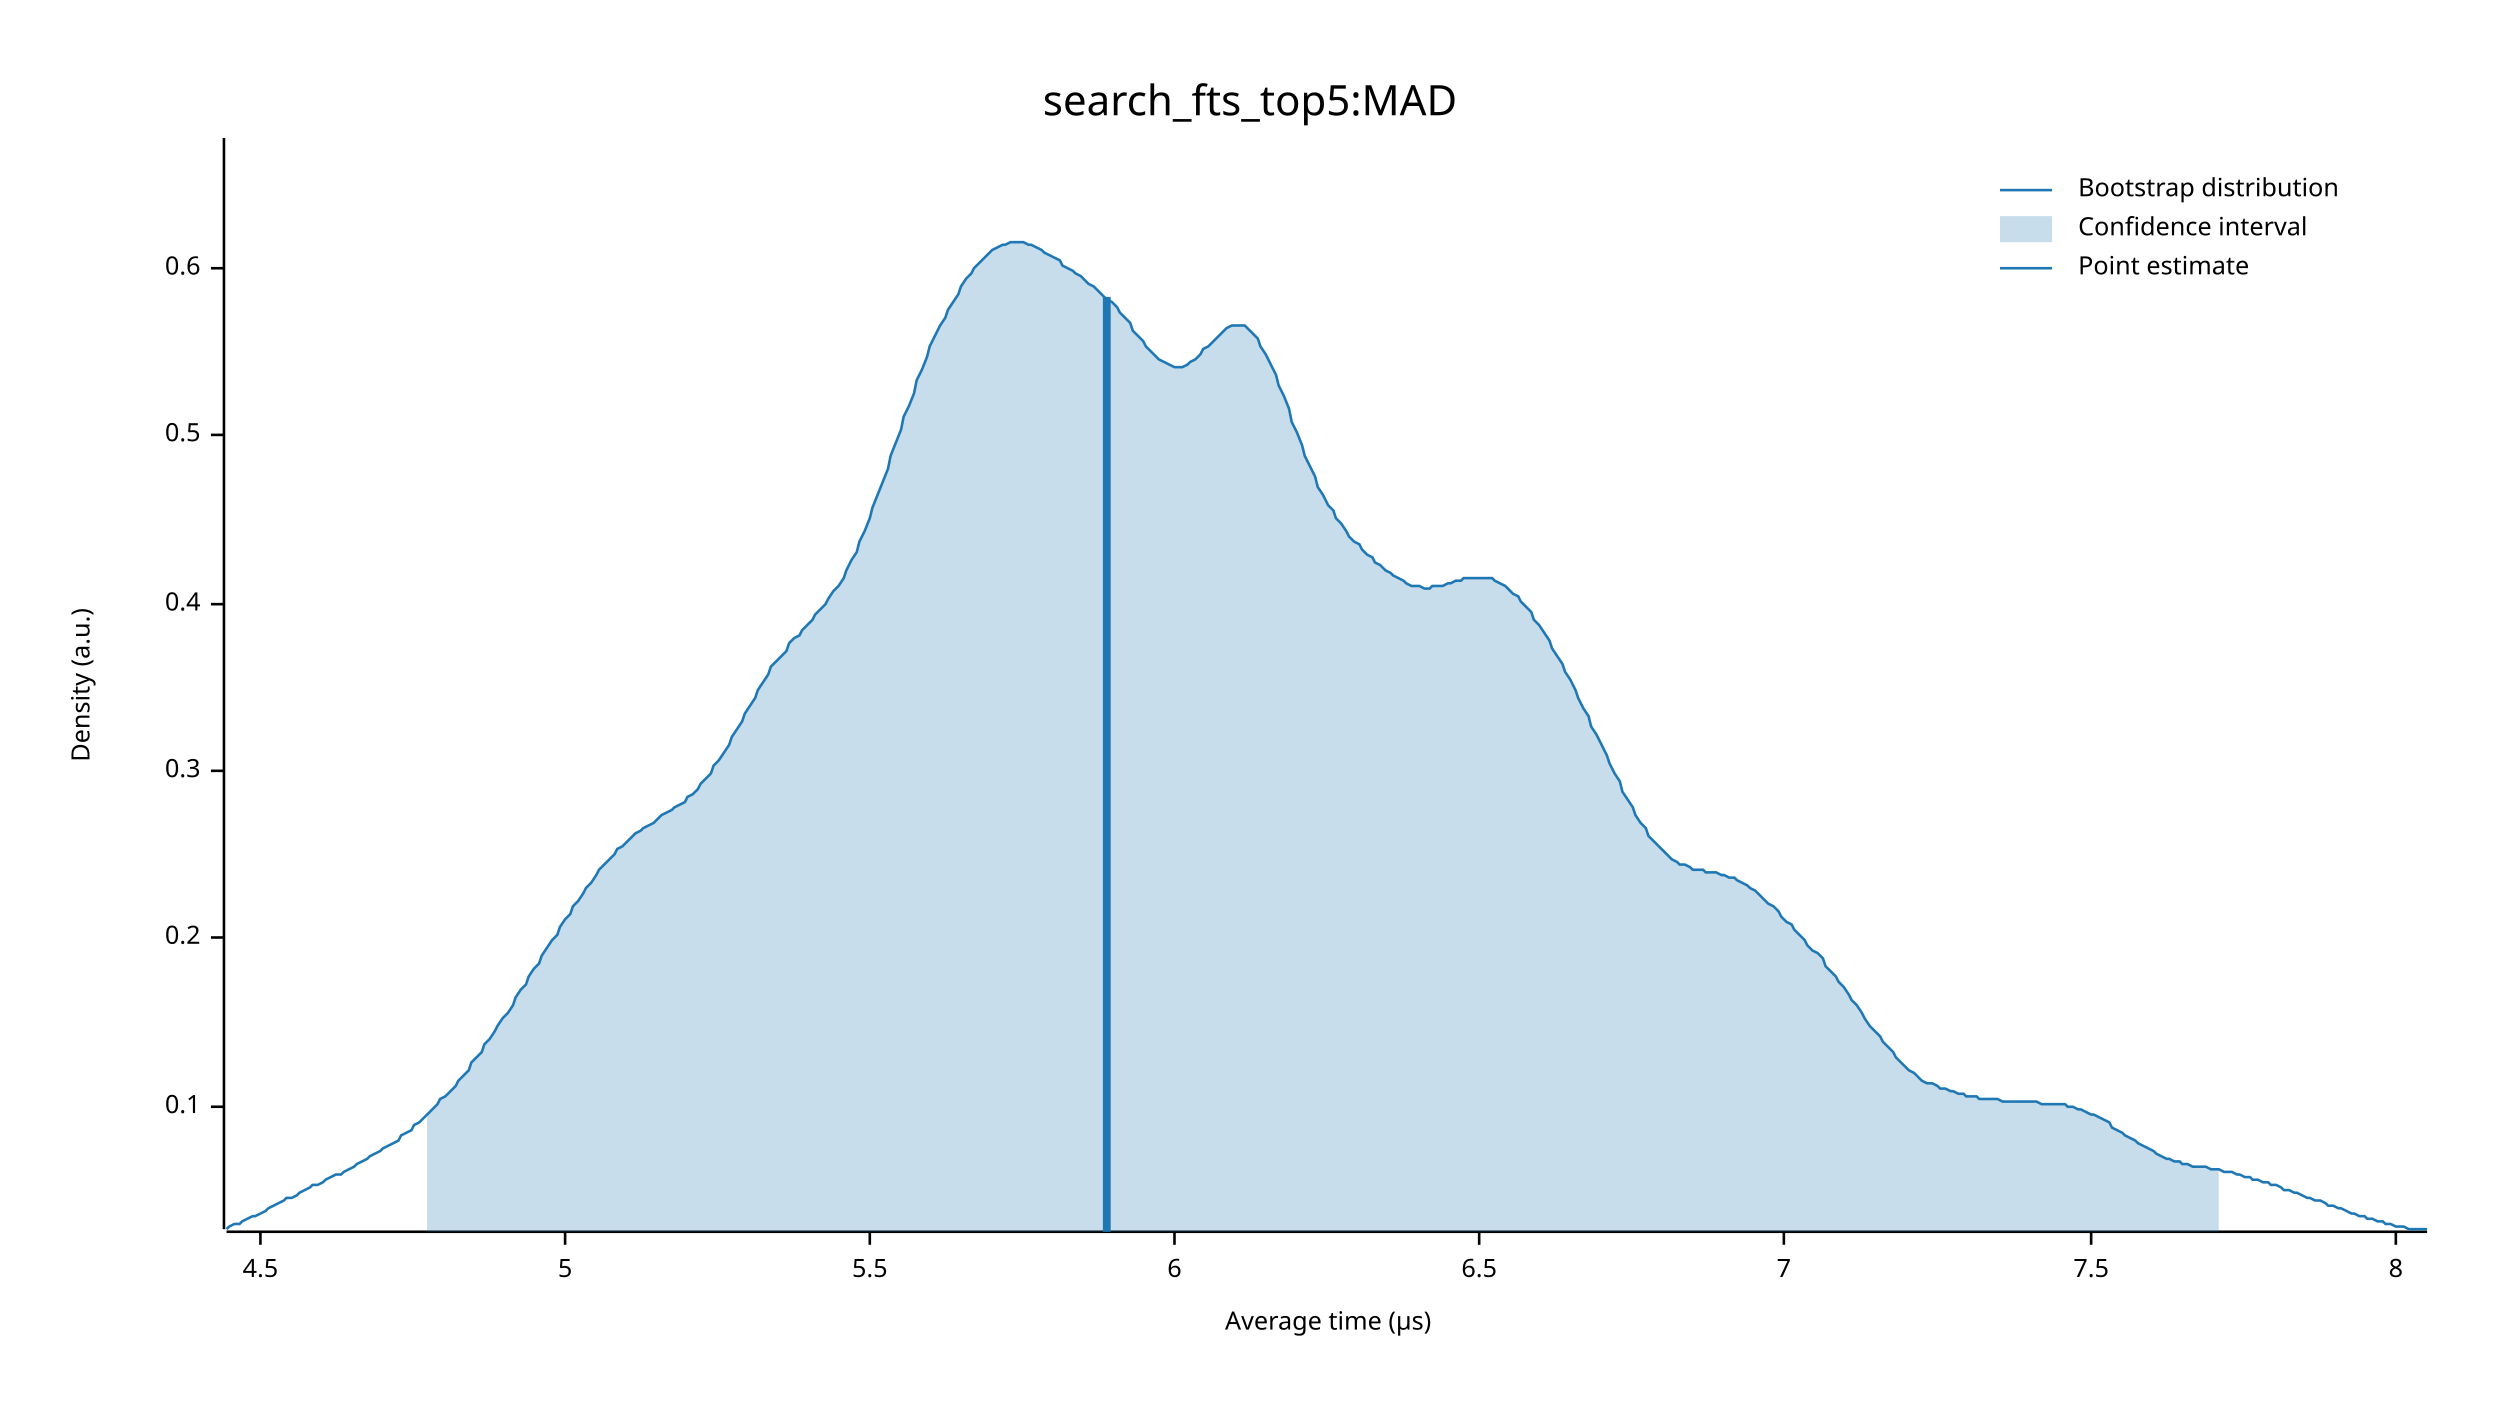
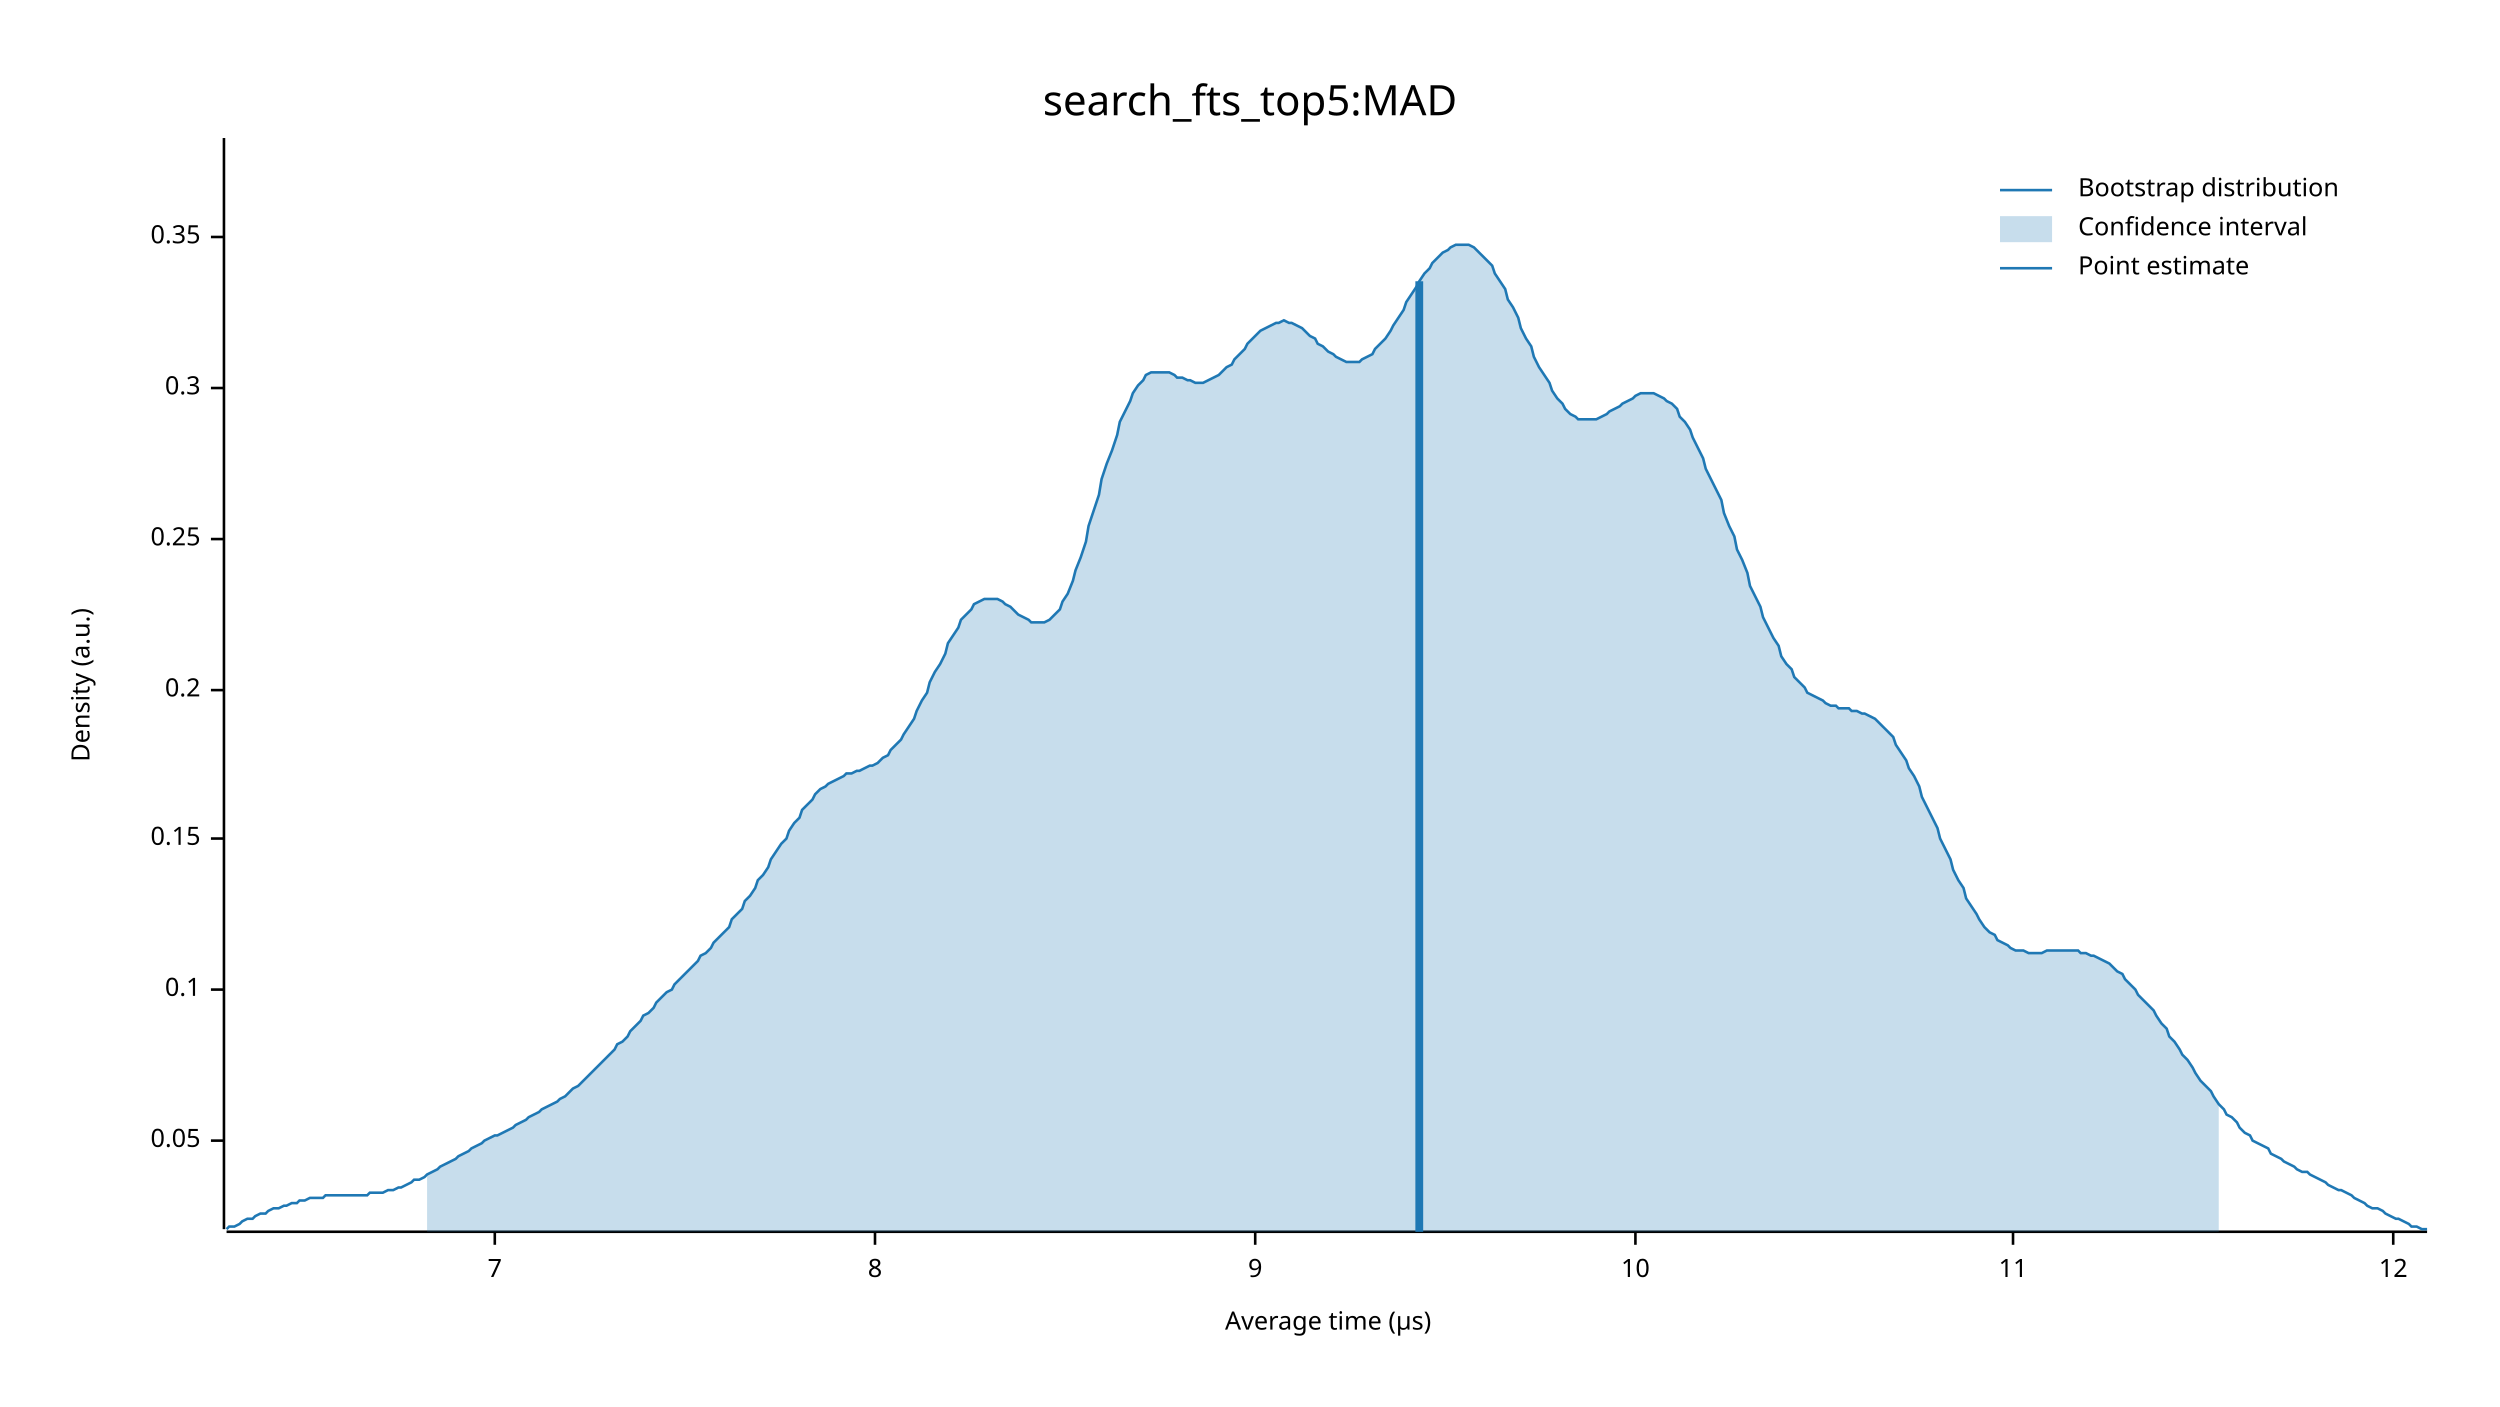
<svg xmlns="http://www.w3.org/2000/svg" width="960" height="540" viewBox="0 0 960 540">
  <text x="480" y="32" dy="0.76em" text-anchor="middle" font-family="sans-serif" font-size="16.129" opacity="1" fill="#000000">
search_fts_top5:MAD
</text>
  <text x="27" y="263" dy="0.76em" text-anchor="middle" font-family="sans-serif" font-size="9.677" opacity="1" fill="#000000" transform="rotate(270, 27, 263)">
Density (a.u.)
</text>
  <text x="510" y="513" dy="-0.5ex" text-anchor="middle" font-family="sans-serif" font-size="9.677" opacity="1" fill="#000000">
Average time (µs)
</text>
  <polyline fill="none" opacity="1" stroke="#000000" stroke-width="1" points="86,53 86,472 " />
-   <text x="77" y="425" dy="0.5ex" text-anchor="end" font-family="sans-serif" font-size="9.677" opacity="1" fill="#000000">
+   <text x="77" y="438" dy="0.5ex" text-anchor="end" font-family="sans-serif" font-size="9.677" opacity="1" fill="#000000">
+ 0.05
+ </text>
+   <polyline fill="none" opacity="1" stroke="#000000" stroke-width="1" points="81,438 86,438 " />
+   <text x="77" y="380" dy="0.5ex" text-anchor="end" font-family="sans-serif" font-size="9.677" opacity="1" fill="#000000">
0.1
</text>
-   <polyline fill="none" opacity="1" stroke="#000000" stroke-width="1" points="81,425 86,425 " />
-   <text x="77" y="360" dy="0.5ex" text-anchor="end" font-family="sans-serif" font-size="9.677" opacity="1" fill="#000000">
+   <polyline fill="none" opacity="1" stroke="#000000" stroke-width="1" points="81,380 86,380 " />
+   <text x="77" y="322" dy="0.5ex" text-anchor="end" font-family="sans-serif" font-size="9.677" opacity="1" fill="#000000">
+ 0.15
+ </text>
+   <polyline fill="none" opacity="1" stroke="#000000" stroke-width="1" points="81,322 86,322 " />
+   <text x="77" y="265" dy="0.5ex" text-anchor="end" font-family="sans-serif" font-size="9.677" opacity="1" fill="#000000">
0.2
</text>
-   <polyline fill="none" opacity="1" stroke="#000000" stroke-width="1" points="81,360 86,360 " />
-   <text x="77" y="296" dy="0.5ex" text-anchor="end" font-family="sans-serif" font-size="9.677" opacity="1" fill="#000000">
+   <polyline fill="none" opacity="1" stroke="#000000" stroke-width="1" points="81,265 86,265 " />
+   <text x="77" y="207" dy="0.5ex" text-anchor="end" font-family="sans-serif" font-size="9.677" opacity="1" fill="#000000">
+ 0.25
+ </text>
+   <polyline fill="none" opacity="1" stroke="#000000" stroke-width="1" points="81,207 86,207 " />
+   <text x="77" y="149" dy="0.5ex" text-anchor="end" font-family="sans-serif" font-size="9.677" opacity="1" fill="#000000">
0.3
</text>
-   <polyline fill="none" opacity="1" stroke="#000000" stroke-width="1" points="81,296 86,296 " />
-   <text x="77" y="232" dy="0.5ex" text-anchor="end" font-family="sans-serif" font-size="9.677" opacity="1" fill="#000000">
- 0.4
+   <polyline fill="none" opacity="1" stroke="#000000" stroke-width="1" points="81,149 86,149 " />
+   <text x="77" y="91" dy="0.5ex" text-anchor="end" font-family="sans-serif" font-size="9.677" opacity="1" fill="#000000">
+ 0.35
</text>
-   <polyline fill="none" opacity="1" stroke="#000000" stroke-width="1" points="81,232 86,232 " />
-   <text x="77" y="167" dy="0.5ex" text-anchor="end" font-family="sans-serif" font-size="9.677" opacity="1" fill="#000000">
- 0.5
- </text>
-   <polyline fill="none" opacity="1" stroke="#000000" stroke-width="1" points="81,167 86,167 " />
-   <text x="77" y="103" dy="0.5ex" text-anchor="end" font-family="sans-serif" font-size="9.677" opacity="1" fill="#000000">
- 0.6
- </text>
-   <polyline fill="none" opacity="1" stroke="#000000" stroke-width="1" points="81,103 86,103 " />
+   <polyline fill="none" opacity="1" stroke="#000000" stroke-width="1" points="81,91 86,91 " />
  <polyline fill="none" opacity="1" stroke="#000000" stroke-width="1" points="87,473 932,473 " />
-   <text x="100" y="483" dy="0.76em" text-anchor="middle" font-family="sans-serif" font-size="9.677" opacity="1" fill="#000000">
- 4.5
- </text>
-   <polyline fill="none" opacity="1" stroke="#000000" stroke-width="1" points="100,473 100,478 " />
-   <text x="217" y="483" dy="0.76em" text-anchor="middle" font-family="sans-serif" font-size="9.677" opacity="1" fill="#000000">
- 5
- </text>
-   <polyline fill="none" opacity="1" stroke="#000000" stroke-width="1" points="217,473 217,478 " />
-   <text x="334" y="483" dy="0.76em" text-anchor="middle" font-family="sans-serif" font-size="9.677" opacity="1" fill="#000000">
- 5.5
- </text>
-   <polyline fill="none" opacity="1" stroke="#000000" stroke-width="1" points="334,473 334,478 " />
-   <text x="451" y="483" dy="0.76em" text-anchor="middle" font-family="sans-serif" font-size="9.677" opacity="1" fill="#000000">
- 6
- </text>
-   <polyline fill="none" opacity="1" stroke="#000000" stroke-width="1" points="451,473 451,478 " />
-   <text x="568" y="483" dy="0.76em" text-anchor="middle" font-family="sans-serif" font-size="9.677" opacity="1" fill="#000000">
- 6.5
- </text>
-   <polyline fill="none" opacity="1" stroke="#000000" stroke-width="1" points="568,473 568,478 " />
-   <text x="685" y="483" dy="0.76em" text-anchor="middle" font-family="sans-serif" font-size="9.677" opacity="1" fill="#000000">
+   <text x="190" y="483" dy="0.76em" text-anchor="middle" font-family="sans-serif" font-size="9.677" opacity="1" fill="#000000">
7
</text>
-   <polyline fill="none" opacity="1" stroke="#000000" stroke-width="1" points="685,473 685,478 " />
-   <text x="803" y="483" dy="0.76em" text-anchor="middle" font-family="sans-serif" font-size="9.677" opacity="1" fill="#000000">
- 7.5
- </text>
-   <polyline fill="none" opacity="1" stroke="#000000" stroke-width="1" points="803,473 803,478 " />
-   <text x="920" y="483" dy="0.76em" text-anchor="middle" font-family="sans-serif" font-size="9.677" opacity="1" fill="#000000">
+   <polyline fill="none" opacity="1" stroke="#000000" stroke-width="1" points="190,473 190,478 " />
+   <text x="336" y="483" dy="0.76em" text-anchor="middle" font-family="sans-serif" font-size="9.677" opacity="1" fill="#000000">
8
</text>
-   <polyline fill="none" opacity="1" stroke="#000000" stroke-width="1" points="920,473 920,478 " />
-   <polyline fill="none" opacity="1" stroke="#1F78B4" stroke-width="1" points="87,472 88,471 90,470 92,470 93,469 95,468 97,467 98,467 100,466 102,465 103,464 105,463 107,462 109,461 110,460 112,460 114,459 115,458 117,457 119,456 120,455 122,455 124,454 125,453 127,452 129,451 131,451 132,450 134,449 136,448 137,447 139,446 141,445 142,444 144,443 146,442 147,441 149,440 151,439 153,438 154,436 156,435 158,434 159,432 161,431 163,429 164,428 166,426 168,424 169,422 171,421 173,419 175,417 176,415 178,413 180,411 181,408 183,406 185,404 186,401 188,399 190,396 191,394 193,391 195,389 197,386 198,383 200,380 202,378 203,375 205,372 207,370 208,367 210,364 212,361 214,359 215,356 217,353 219,351 220,348 222,346 224,343 225,341 227,339 229,336 230,334 232,332 234,330 236,328 237,326 239,325 241,323 242,322 244,320 246,319 247,318 249,317 251,316 252,315 254,313 256,312 258,311 259,310 261,309 263,308 264,306 266,305 268,303 269,301 271,299 273,297 274,294 276,292 278,289 280,286 281,283 283,280 285,277 286,274 288,271 290,268 291,265 293,262 295,259 296,256 298,254 300,252 302,250 303,247 305,245 307,244 308,242 310,240 312,238 313,236 315,234 317,232 318,230 320,227 322,225 324,222 325,219 327,215 329,212 330,208 332,204 334,199 335,195 337,190 339,185 341,180 342,175 344,170 346,165 347,160 349,156 351,151 352,146 354,142 356,137 357,133 359,129 361,125 363,122 364,119 366,116 368,113 369,110 371,107 373,105 374,103 376,101 378,99 379,98 381,96 383,95 385,94 386,94 388,93 390,93 391,93 393,93 395,94 396,94 398,95 400,96 401,97 403,98 405,99 407,100 408,102 410,103 412,104 413,105 415,106 417,108 418,109 420,110 422,112 423,113 425,115 427,116 429,118 430,120 432,122 434,124 435,127 437,129 439,131 440,133 442,135 444,137 445,138 447,139 449,140 451,141 452,141 454,141 456,140 457,139 459,138 461,136 462,134 464,133 466,131 468,129 469,128 471,126 473,125 474,125 476,125 478,125 479,126 481,128 483,130 484,133 486,136 488,140 490,144 491,148 493,152 495,157 496,162 498,166 500,171 501,175 503,179 505,183 506,187 508,190 510,194 512,196 513,199 515,201 517,204 518,206 520,208 522,209 523,211 525,213 527,214 528,216 530,217 532,219 534,220 535,221 537,222 539,223 540,224 542,225 544,225 545,225 547,226 549,226 550,225 552,225 554,225 556,224 557,224 559,223 561,223 562,222 564,222 566,222 567,222 569,222 571,222 573,222 574,223 576,224 578,225 579,226 581,228 583,229 584,231 586,233 588,235 589,238 591,240 593,243 595,246 596,249 598,252 600,255 601,258 603,261 605,265 606,268 608,272 610,275 611,279 613,282 615,286 617,290 618,293 620,297 622,300 623,304 625,307 627,310 628,313 630,316 632,318 633,321 635,323 637,325 639,327 640,328 642,330 644,331 645,332 647,332 649,333 650,334 652,334 654,334 655,335 657,335 659,335 661,336 662,336 664,337 666,337 667,338 669,339 671,340 672,341 674,342 676,344 677,345 679,347 681,348 683,350 684,352 686,354 688,355 689,357 691,359 693,361 694,363 696,365 698,366 700,368 701,371 703,373 705,375 706,377 708,379 710,382 711,384 713,386 715,389 716,391 718,394 720,396 722,398 723,400 725,402 727,404 728,406 730,408 732,410 733,411 735,412 737,414 738,415 740,416 742,416 744,417 745,418 747,418 749,419 750,419 752,420 754,420 755,421 757,421 759,421 760,422 762,422 764,422 766,422 767,422 769,423 771,423 772,423 774,423 776,423 777,423 779,423 781,423 782,423 784,424 786,424 788,424 789,424 791,424 793,424 794,425 796,425 798,426 799,426 801,427 803,428 804,428 806,429 808,430 810,431 811,433 813,434 815,435 816,436 818,437 820,438 821,439 823,440 825,441 827,442 828,443 830,444 832,445 833,445 835,446 837,446 838,447 840,447 842,448 843,448 845,448 847,448 849,449 850,449 852,449 854,450 855,450 857,450 859,451 860,451 862,452 864,452 865,453 867,453 869,454 871,454 872,455 874,455 876,456 877,457 879,457 881,458 882,458 884,459 886,460 887,460 889,461 891,461 893,462 894,463 896,463 898,464 899,464 901,465 903,466 904,466 906,467 908,467 909,468 911,468 913,469 915,469 916,470 918,470 920,471 921,471 923,471 925,472 926,472 928,472 930,472 932,472 " />
-   <polygon opacity="0.25" fill="#1F78B4" points="164,428 166,426 168,424 169,422 171,421 173,419 175,417 176,415 178,413 180,411 181,408 183,406 185,404 186,401 188,399 190,396 191,394 193,391 195,389 197,386 198,383 200,380 202,378 203,375 205,372 207,370 208,367 210,364 212,361 214,359 215,356 217,353 219,351 220,348 222,346 224,343 225,341 227,339 229,336 230,334 232,332 234,330 236,328 237,326 239,325 241,323 242,322 244,320 246,319 247,318 249,317 251,316 252,315 254,313 256,312 258,311 259,310 261,309 263,308 264,306 266,305 268,303 269,301 271,299 273,297 274,294 276,292 278,289 280,286 281,283 283,280 285,277 286,274 288,271 290,268 291,265 293,262 295,259 296,256 298,254 300,252 302,250 303,247 305,245 307,244 308,242 310,240 312,238 313,236 315,234 317,232 318,230 320,227 322,225 324,222 325,219 327,215 329,212 330,208 332,204 334,199 335,195 337,190 339,185 341,180 342,175 344,170 346,165 347,160 349,156 351,151 352,146 354,142 356,137 357,133 359,129 361,125 363,122 364,119 366,116 368,113 369,110 371,107 373,105 374,103 376,101 378,99 379,98 381,96 383,95 385,94 386,94 388,93 390,93 391,93 393,93 395,94 396,94 398,95 400,96 401,97 403,98 405,99 407,100 408,102 410,103 412,104 413,105 415,106 417,108 418,109 420,110 422,112 423,113 425,115 427,116 429,118 430,120 432,122 434,124 435,127 437,129 439,131 440,133 442,135 444,137 445,138 447,139 449,140 451,141 452,141 454,141 456,140 457,139 459,138 461,136 462,134 464,133 466,131 468,129 469,128 471,126 473,125 474,125 476,125 478,125 479,126 481,128 483,130 484,133 486,136 488,140 490,144 491,148 493,152 495,157 496,162 498,166 500,171 501,175 503,179 505,183 506,187 508,190 510,194 512,196 513,199 515,201 517,204 518,206 520,208 522,209 523,211 525,213 527,214 528,216 530,217 532,219 534,220 535,221 537,222 539,223 540,224 542,225 544,225 545,225 547,226 549,226 550,225 552,225 554,225 556,224 557,224 559,223 561,223 562,222 564,222 566,222 567,222 569,222 571,222 573,222 574,223 576,224 578,225 579,226 581,228 583,229 584,231 586,233 588,235 589,238 591,240 593,243 595,246 596,249 598,252 600,255 601,258 603,261 605,265 606,268 608,272 610,275 611,279 613,282 615,286 617,290 618,293 620,297 622,300 623,304 625,307 627,310 628,313 630,316 632,318 633,321 635,323 637,325 639,327 640,328 642,330 644,331 645,332 647,332 649,333 650,334 652,334 654,334 655,335 657,335 659,335 661,336 662,336 664,337 666,337 667,338 669,339 671,340 672,341 674,342 676,344 677,345 679,347 681,348 683,350 684,352 686,354 688,355 689,357 691,359 693,361 694,363 696,365 698,366 700,368 701,371 703,373 705,375 706,377 708,379 710,382 711,384 713,386 715,389 716,391 718,394 720,396 722,398 723,400 725,402 727,404 728,406 730,408 732,410 733,411 735,412 737,414 738,415 740,416 742,416 744,417 745,418 747,418 749,419 750,419 752,420 754,420 755,421 757,421 759,421 760,422 762,422 764,422 766,422 767,422 769,423 771,423 772,423 774,423 776,423 777,423 779,423 781,423 782,423 784,424 786,424 788,424 789,424 791,424 793,424 794,425 796,425 798,426 799,426 801,427 803,428 804,428 806,429 808,430 810,431 811,433 813,434 815,435 816,436 818,437 820,438 821,439 823,440 825,441 827,442 828,443 830,444 832,445 833,445 835,446 837,446 838,447 840,447 842,448 843,448 845,448 847,448 849,449 850,449 852,449 852,473 164,473 " />
-   <polyline fill="none" opacity="1" stroke="#1F78B4" stroke-width="3" points="425,473 425,114 " />
+   <polyline fill="none" opacity="1" stroke="#000000" stroke-width="1" points="336,473 336,478 " />
+   <text x="482" y="483" dy="0.76em" text-anchor="middle" font-family="sans-serif" font-size="9.677" opacity="1" fill="#000000">
+ 9
+ </text>
+   <polyline fill="none" opacity="1" stroke="#000000" stroke-width="1" points="482,473 482,478 " />
+   <text x="628" y="483" dy="0.76em" text-anchor="middle" font-family="sans-serif" font-size="9.677" opacity="1" fill="#000000">
+ 10
+ </text>
+   <polyline fill="none" opacity="1" stroke="#000000" stroke-width="1" points="628,473 628,478 " />
+   <text x="773" y="483" dy="0.76em" text-anchor="middle" font-family="sans-serif" font-size="9.677" opacity="1" fill="#000000">
+ 11
+ </text>
+   <polyline fill="none" opacity="1" stroke="#000000" stroke-width="1" points="773,473 773,478 " />
+   <text x="919" y="483" dy="0.76em" text-anchor="middle" font-family="sans-serif" font-size="9.677" opacity="1" fill="#000000">
+ 12
+ </text>
+   <polyline fill="none" opacity="1" stroke="#000000" stroke-width="1" points="919,473 919,478 " />
+   <polyline fill="none" opacity="1" stroke="#1F78B4" stroke-width="1" points="87,472 88,471 90,471 92,470 93,469 95,468 97,468 98,467 100,466 102,466 103,465 105,464 107,464 109,463 110,463 112,462 114,462 115,461 117,461 119,460 120,460 122,460 124,460 125,459 127,459 129,459 131,459 132,459 134,459 136,459 137,459 139,459 141,459 142,458 144,458 146,458 147,458 149,457 151,457 153,456 154,456 156,455 158,454 159,453 161,453 163,452 164,451 166,450 168,449 169,448 171,447 173,446 175,445 176,444 178,443 180,442 181,441 183,440 185,439 186,438 188,437 190,436 191,436 193,435 195,434 197,433 198,432 200,431 202,430 203,429 205,428 207,427 208,426 210,425 212,424 214,423 215,422 217,421 219,419 220,418 222,417 224,415 225,414 227,412 229,410 230,409 232,407 234,405 236,403 237,401 239,400 241,398 242,396 244,394 246,392 247,390 249,389 251,387 252,385 254,383 256,381 258,380 259,378 261,376 263,374 264,373 266,371 268,369 269,367 271,366 273,364 274,362 276,360 278,358 280,356 281,353 283,351 285,349 286,346 288,344 290,341 291,338 293,336 295,333 296,330 298,327 300,324 302,322 303,319 305,316 307,314 308,311 310,309 312,307 313,305 315,303 317,302 318,301 320,300 322,299 324,298 325,297 327,297 329,296 330,296 332,295 334,294 335,294 337,293 339,291 341,290 342,288 344,286 346,284 347,282 349,279 351,276 352,273 354,269 356,266 357,262 359,258 361,255 363,251 364,247 366,244 368,241 369,238 371,236 373,234 374,232 376,231 378,230 379,230 381,230 383,230 385,231 386,232 388,233 390,235 391,236 393,237 395,238 396,239 398,239 400,239 401,239 403,238 405,236 407,234 408,231 410,228 412,223 413,219 415,214 417,208 418,202 420,196 422,190 423,184 425,178 427,173 429,167 430,162 432,158 434,154 435,151 437,148 439,146 440,144 442,143 444,143 445,143 447,143 449,143 451,144 452,145 454,145 456,146 457,146 459,147 461,147 462,147 464,146 466,145 468,144 469,143 471,141 473,140 474,138 476,136 478,134 479,132 481,130 483,128 484,127 486,126 488,125 490,124 491,124 493,123 495,124 496,124 498,125 500,126 501,127 503,129 505,130 506,132 508,133 510,135 512,136 513,137 515,138 517,139 518,139 520,139 522,139 523,138 525,137 527,136 528,134 530,132 532,130 534,127 535,125 537,122 539,119 540,116 542,113 544,110 545,108 547,105 549,103 550,101 552,99 554,97 556,96 557,95 559,94 561,94 562,94 564,94 566,95 567,96 569,98 571,100 573,102 574,105 576,108 578,111 579,115 581,118 583,122 584,126 586,130 588,133 589,137 591,141 593,144 595,147 596,150 598,153 600,155 601,157 603,159 605,160 606,161 608,161 610,161 611,161 613,161 615,160 617,159 618,158 620,157 622,156 623,155 625,154 627,153 628,152 630,151 632,151 633,151 635,151 637,152 639,153 640,154 642,155 644,157 645,160 647,162 649,165 650,168 652,172 654,176 655,180 657,184 659,188 661,192 662,197 664,202 666,206 667,211 669,215 671,220 672,225 674,229 676,233 677,237 679,241 681,245 683,248 684,252 686,255 688,257 689,260 691,262 693,264 694,266 696,267 698,268 700,269 701,270 703,271 705,271 706,272 708,272 710,272 711,273 713,273 715,274 716,274 718,275 720,276 722,278 723,279 725,281 727,283 728,286 730,289 732,292 733,295 735,298 737,302 738,306 740,310 742,314 744,318 745,322 747,326 749,330 750,334 752,338 754,341 755,345 757,348 759,351 760,353 762,356 764,358 766,359 767,361 769,362 771,363 772,364 774,365 776,365 777,365 779,366 781,366 782,366 784,366 786,365 788,365 789,365 791,365 793,365 794,365 796,365 798,365 799,366 801,366 803,367 804,367 806,368 808,369 810,370 811,371 813,373 815,374 816,376 818,378 820,380 821,382 823,384 825,386 827,388 828,390 830,393 832,395 833,398 835,400 837,403 838,405 840,407 842,410 843,412 845,415 847,417 849,419 850,421 852,424 854,426 855,428 857,429 859,431 860,433 862,435 864,436 865,438 867,439 869,440 871,441 872,443 874,444 876,445 877,446 879,447 881,448 882,449 884,450 886,450 887,451 889,452 891,453 893,454 894,455 896,456 898,457 899,457 901,458 903,459 904,460 906,461 908,462 909,463 911,464 913,464 915,465 916,466 918,467 920,468 921,468 923,469 925,470 926,471 928,471 930,472 932,472 " />
+   <polygon opacity="0.25" fill="#1F78B4" points="164,451 166,450 168,449 169,448 171,447 173,446 175,445 176,444 178,443 180,442 181,441 183,440 185,439 186,438 188,437 190,436 191,436 193,435 195,434 197,433 198,432 200,431 202,430 203,429 205,428 207,427 208,426 210,425 212,424 214,423 215,422 217,421 219,419 220,418 222,417 224,415 225,414 227,412 229,410 230,409 232,407 234,405 236,403 237,401 239,400 241,398 242,396 244,394 246,392 247,390 249,389 251,387 252,385 254,383 256,381 258,380 259,378 261,376 263,374 264,373 266,371 268,369 269,367 271,366 273,364 274,362 276,360 278,358 280,356 281,353 283,351 285,349 286,346 288,344 290,341 291,338 293,336 295,333 296,330 298,327 300,324 302,322 303,319 305,316 307,314 308,311 310,309 312,307 313,305 315,303 317,302 318,301 320,300 322,299 324,298 325,297 327,297 329,296 330,296 332,295 334,294 335,294 337,293 339,291 341,290 342,288 344,286 346,284 347,282 349,279 351,276 352,273 354,269 356,266 357,262 359,258 361,255 363,251 364,247 366,244 368,241 369,238 371,236 373,234 374,232 376,231 378,230 379,230 381,230 383,230 385,231 386,232 388,233 390,235 391,236 393,237 395,238 396,239 398,239 400,239 401,239 403,238 405,236 407,234 408,231 410,228 412,223 413,219 415,214 417,208 418,202 420,196 422,190 423,184 425,178 427,173 429,167 430,162 432,158 434,154 435,151 437,148 439,146 440,144 442,143 444,143 445,143 447,143 449,143 451,144 452,145 454,145 456,146 457,146 459,147 461,147 462,147 464,146 466,145 468,144 469,143 471,141 473,140 474,138 476,136 478,134 479,132 481,130 483,128 484,127 486,126 488,125 490,124 491,124 493,123 495,124 496,124 498,125 500,126 501,127 503,129 505,130 506,132 508,133 510,135 512,136 513,137 515,138 517,139 518,139 520,139 522,139 523,138 525,137 527,136 528,134 530,132 532,130 534,127 535,125 537,122 539,119 540,116 542,113 544,110 545,108 547,105 549,103 550,101 552,99 554,97 556,96 557,95 559,94 561,94 562,94 564,94 566,95 567,96 569,98 571,100 573,102 574,105 576,108 578,111 579,115 581,118 583,122 584,126 586,130 588,133 589,137 591,141 593,144 595,147 596,150 598,153 600,155 601,157 603,159 605,160 606,161 608,161 610,161 611,161 613,161 615,160 617,159 618,158 620,157 622,156 623,155 625,154 627,153 628,152 630,151 632,151 633,151 635,151 637,152 639,153 640,154 642,155 644,157 645,160 647,162 649,165 650,168 652,172 654,176 655,180 657,184 659,188 661,192 662,197 664,202 666,206 667,211 669,215 671,220 672,225 674,229 676,233 677,237 679,241 681,245 683,248 684,252 686,255 688,257 689,260 691,262 693,264 694,266 696,267 698,268 700,269 701,270 703,271 705,271 706,272 708,272 710,272 711,273 713,273 715,274 716,274 718,275 720,276 722,278 723,279 725,281 727,283 728,286 730,289 732,292 733,295 735,298 737,302 738,306 740,310 742,314 744,318 745,322 747,326 749,330 750,334 752,338 754,341 755,345 757,348 759,351 760,353 762,356 764,358 766,359 767,361 769,362 771,363 772,364 774,365 776,365 777,365 779,366 781,366 782,366 784,366 786,365 788,365 789,365 791,365 793,365 794,365 796,365 798,365 799,366 801,366 803,367 804,367 806,368 808,369 810,370 811,371 813,373 815,374 816,376 818,378 820,380 821,382 823,384 825,386 827,388 828,390 830,393 832,395 833,398 835,400 837,403 838,405 840,407 842,410 843,412 845,415 847,417 849,419 850,421 852,424 852,473 164,473 " />
+   <polyline fill="none" opacity="1" stroke="#1F78B4" stroke-width="3" points="545,473 545,108 " />
  <text x="798" y="68" dy="0.76em" text-anchor="start" font-family="sans-serif" font-size="9.677" opacity="1" fill="#000000">
Bootstrap distribution
</text>
  <text x="798" y="83" dy="0.76em" text-anchor="start" font-family="sans-serif" font-size="9.677" opacity="1" fill="#000000">
Confidence interval
</text>
  <text x="798" y="98" dy="0.76em" text-anchor="start" font-family="sans-serif" font-size="9.677" opacity="1" fill="#000000">
Point estimate
</text>
  <polyline fill="none" opacity="1" stroke="#1F78B4" stroke-width="1" points="768,73 788,73 " />
  <rect x="768" y="83" width="20" height="10" opacity="0.25" fill="#1F78B4" stroke="none" />
  <polyline fill="none" opacity="1" stroke="#1F78B4" stroke-width="1" points="768,103 788,103 " />
</svg>
